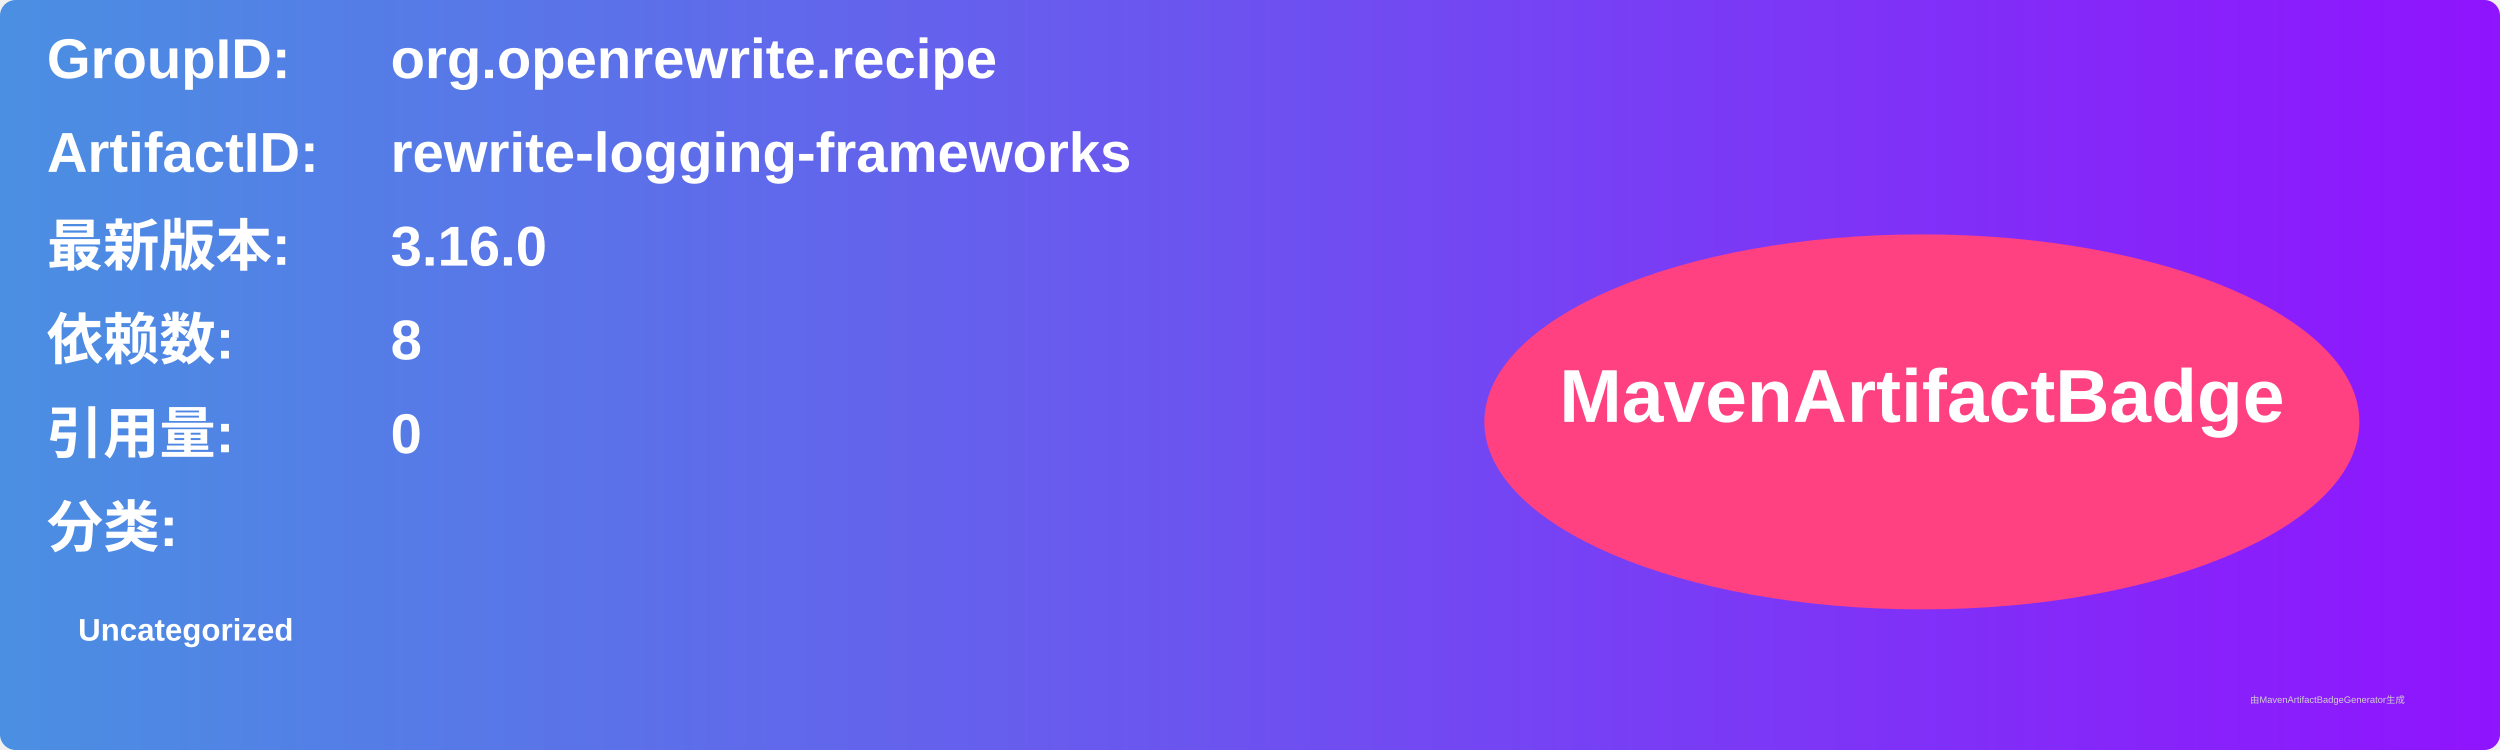
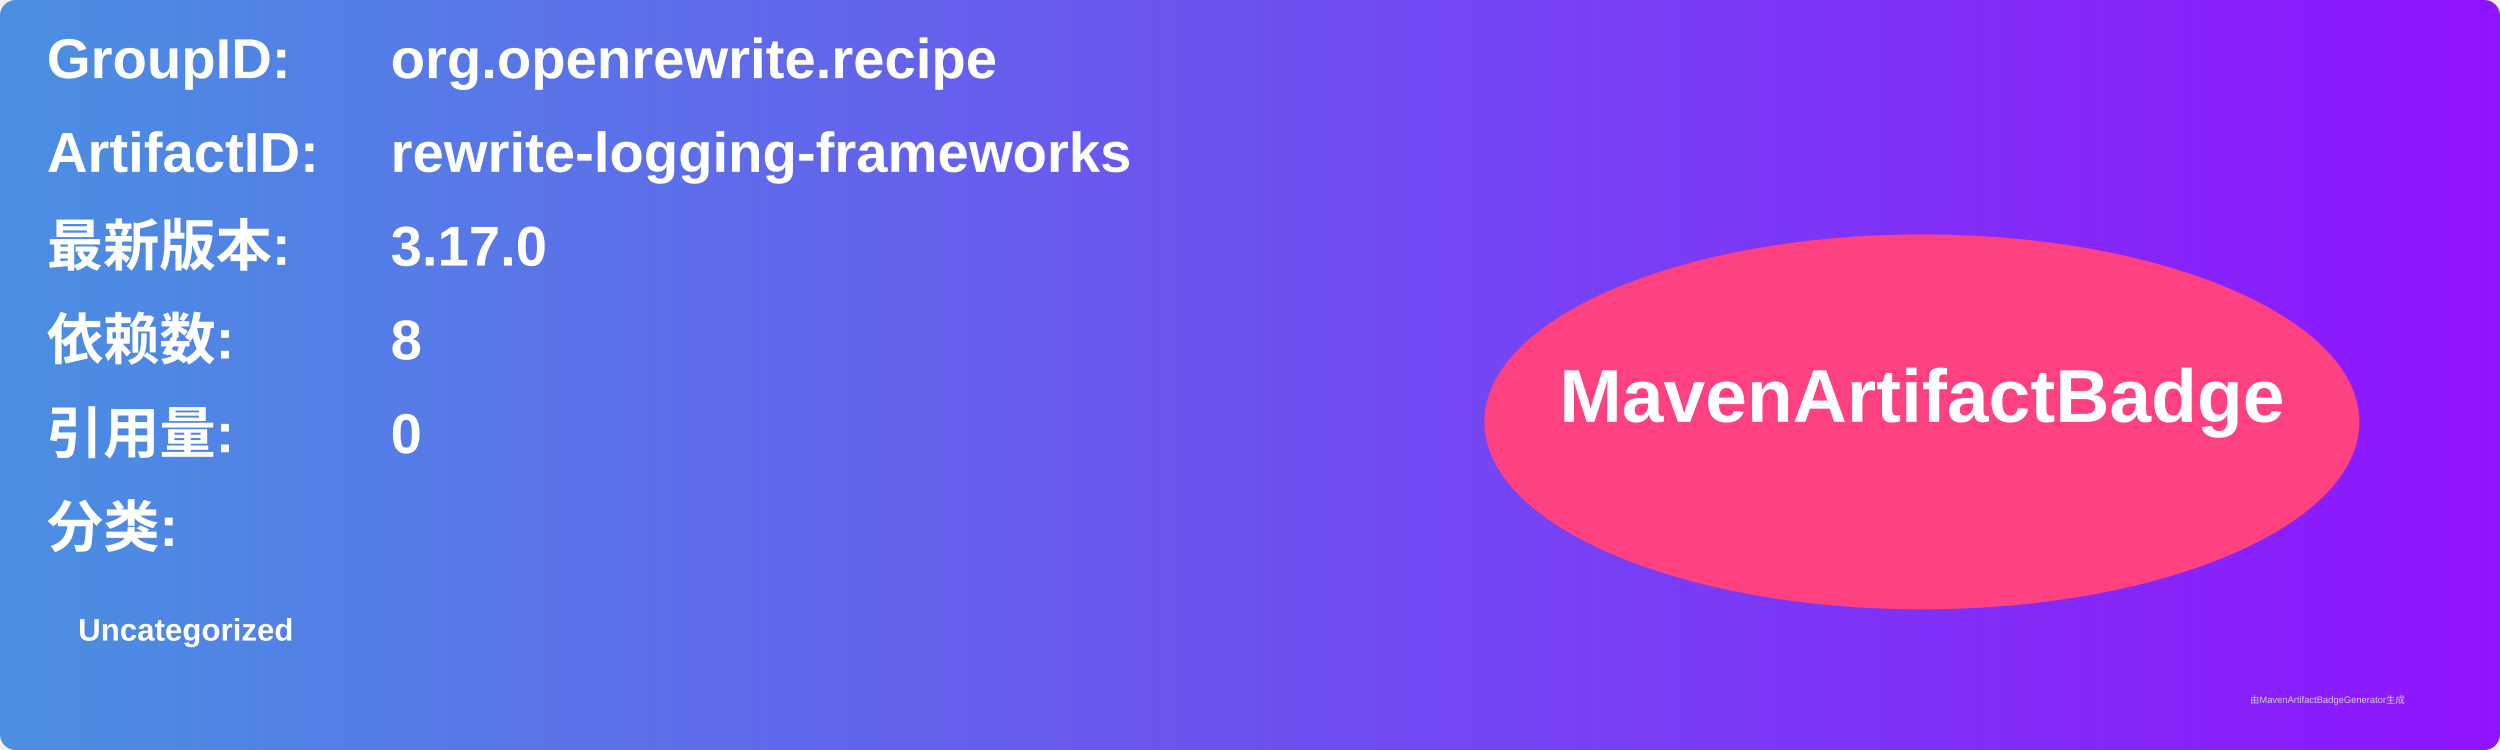
<svg xmlns="http://www.w3.org/2000/svg" width="800" height="240" viewBox="0 0 800 240">
  <linearGradient id="grad" x1="0%" y1="0%" x2="100%" y2="0%">
    <stop offset="0%" stop-color="#4a90e2" />
    <stop offset="100%" stop-color="#9013fe" />
  </linearGradient>
  <rect width="100%" height="100%" rx="5" ry="5" fill="url(#grad)" />
  <g transform="translate(15, 15)">
    <text x="0" y="10" font-family="Arial" font-size="18" fill="white" font-weight="bold" width="260">GroupID:</text>
    <text x="110" y="10" font-family="Arial" font-size="18" fill="white" font-weight="bold" width="460">org.openrewrite.recipe</text>
    <text x="0" y="40" font-family="Arial" font-size="18" fill="white" font-weight="bold" width="260">ArtifactID:</text>
    <text x="110" y="40" font-family="Arial" font-size="18" fill="white" font-weight="bold" width="460">rewrite-logging-frameworks</text>
    <text x="0" y="70" font-family="Arial" font-size="18" fill="white" font-weight="bold">最新版本:</text>
    <text x="110" y="70" font-family="Arial" font-size="18" fill="white" font-weight="bold">
-       <tspan font-weight="bold">3.16.0</tspan>
+       <tspan font-weight="bold">3.17.0</tspan>
    </text>
    <text x="0" y="100" font-family="Arial" font-size="18" fill="white" font-weight="bold">依赖数: </text>
    <text x="110" y="100" font-family="Arial" font-size="18" fill="white">
      <tspan font-weight="bold">8</tspan>
    </text>
    <text x="0" y="130" font-family="Arial" font-size="18" fill="white" font-weight="bold">引用量: </text>
    <text x="110" y="130" font-family="Arial" font-size="18" fill="white">
      <tspan font-weight="bold">0</tspan>
    </text>
    <text x="0" y="160" font-family="Arial" font-size="18" fill="white" font-weight="bold">分类:</text>
    <text x="10" y="190" font-family="Arial" font-size="10" fill="white">
      <tspan font-weight="bold">Uncategorized</tspan>
    </text>
    <ellipse cx="600" cy="120" rx="140" ry="60" fill="#ff4081" />
    <text x="600" y="120" text-anchor="middle" font-family="Arial" font-size="24" fill="white" font-weight="bold">MavenArtifactBadge</text>
  </g>
  <text x="720" y="225" font-family="Arial" font-size="3" fill="#d0d0d0">由MavenArtifactBadgeGenerator生成</text>
</svg>
